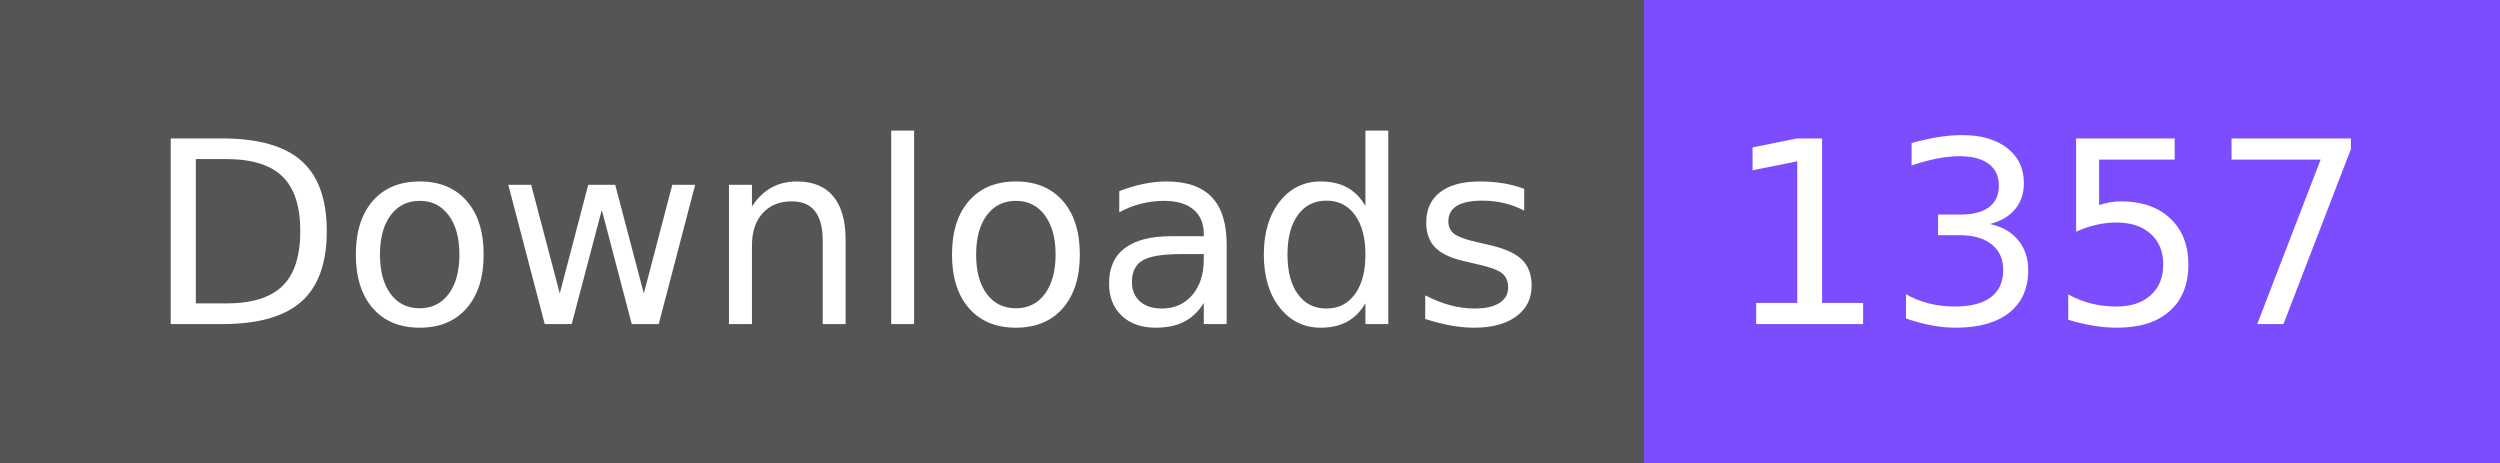
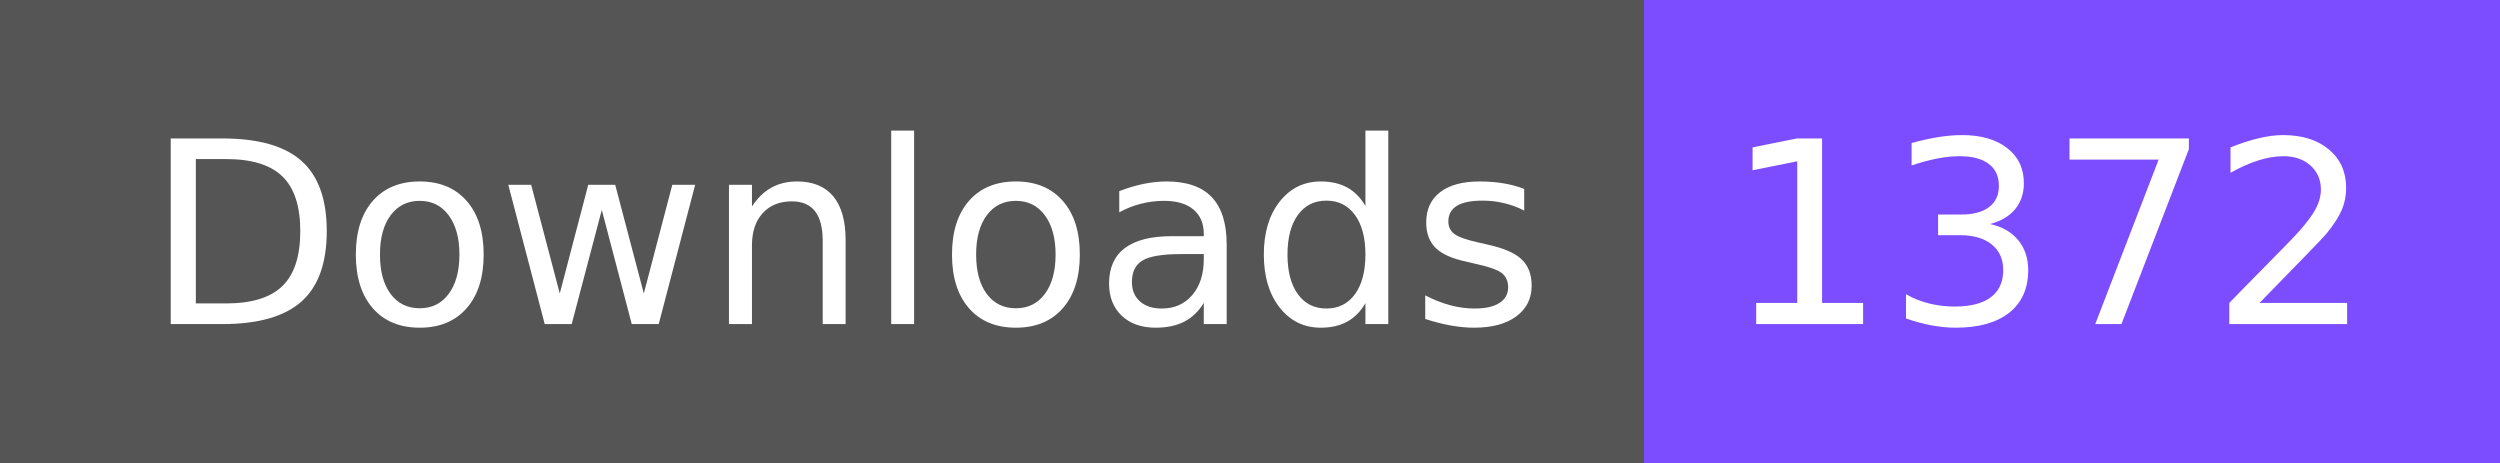
- <svg xmlns="http://www.w3.org/2000/svg" width="108" height="20" role="img" aria-label="Downloads: 1357">
+ <svg xmlns="http://www.w3.org/2000/svg" width="108" height="20" role="img" aria-label="Downloads: 1372">
  <g shape-rendering="crispEdges">
    <rect width="71" height="20" fill="#555" />
    <rect x="71" width="37" height="20" fill="#7c4dff" />
  </g>
  <g fill="#fff" text-anchor="middle" font-family="Verdana,Geneva,DejaVu Sans,sans-serif" text-rendering="geometricPrecision" font-size="110">
    <text x="365" y="140" textLength="610" transform="scale(.1)">Downloads</text>
-     <text x="885" y="140" textLength="270" transform="scale(.1)">1357</text>
+     <text x="885" y="140" textLength="270" transform="scale(.1)">1372</text>
  </g>
</svg>
